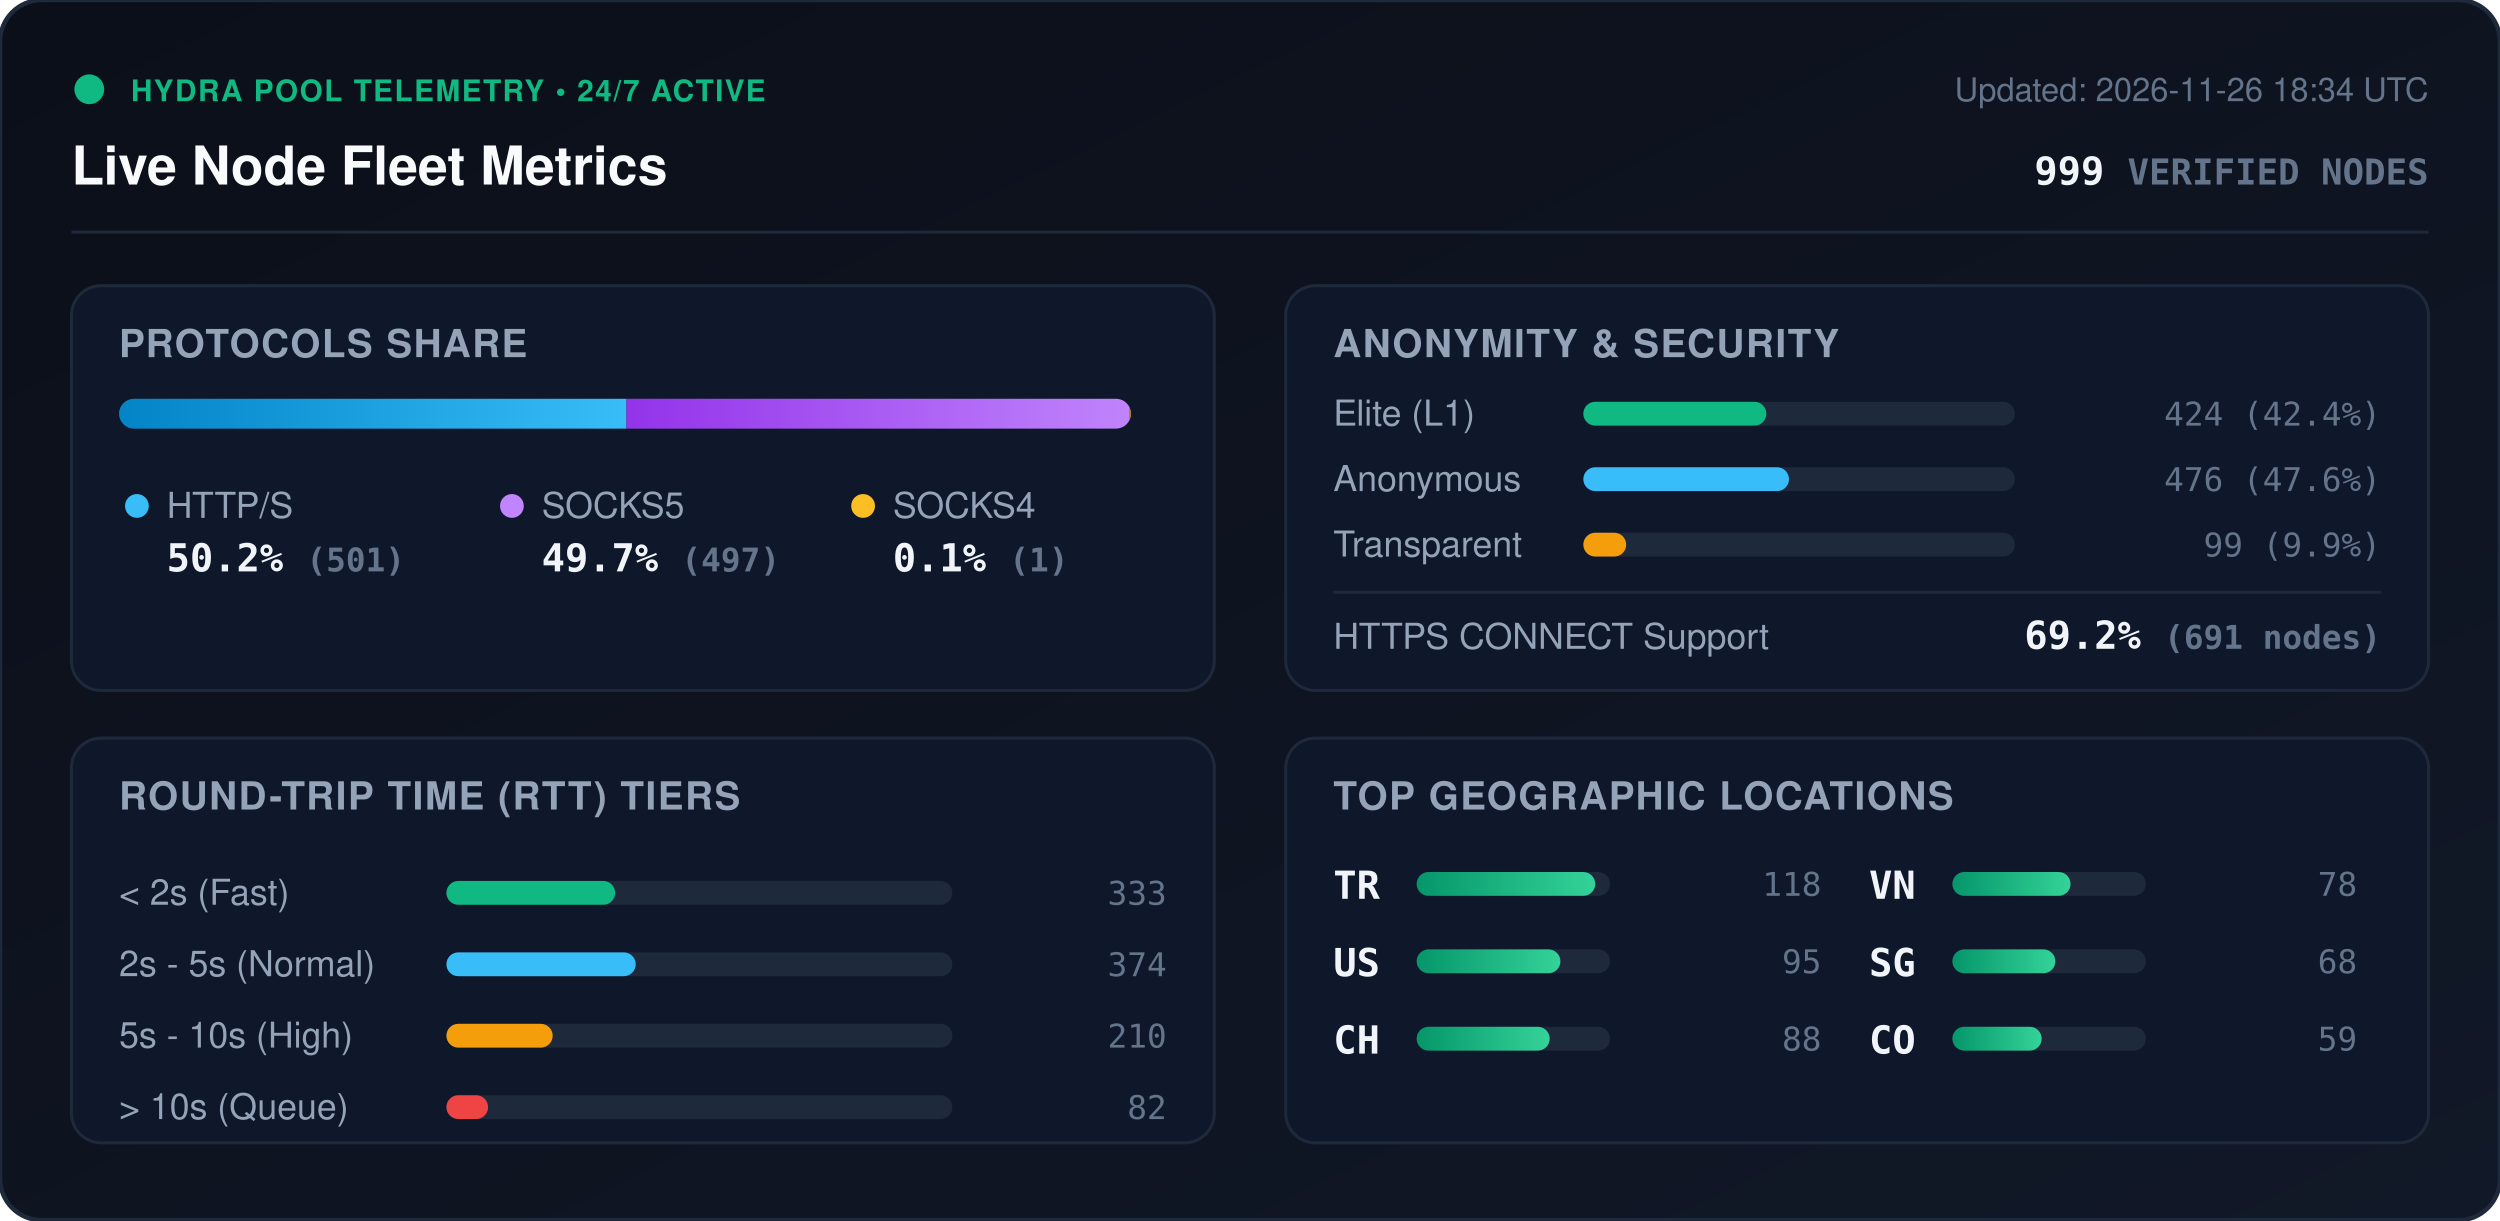
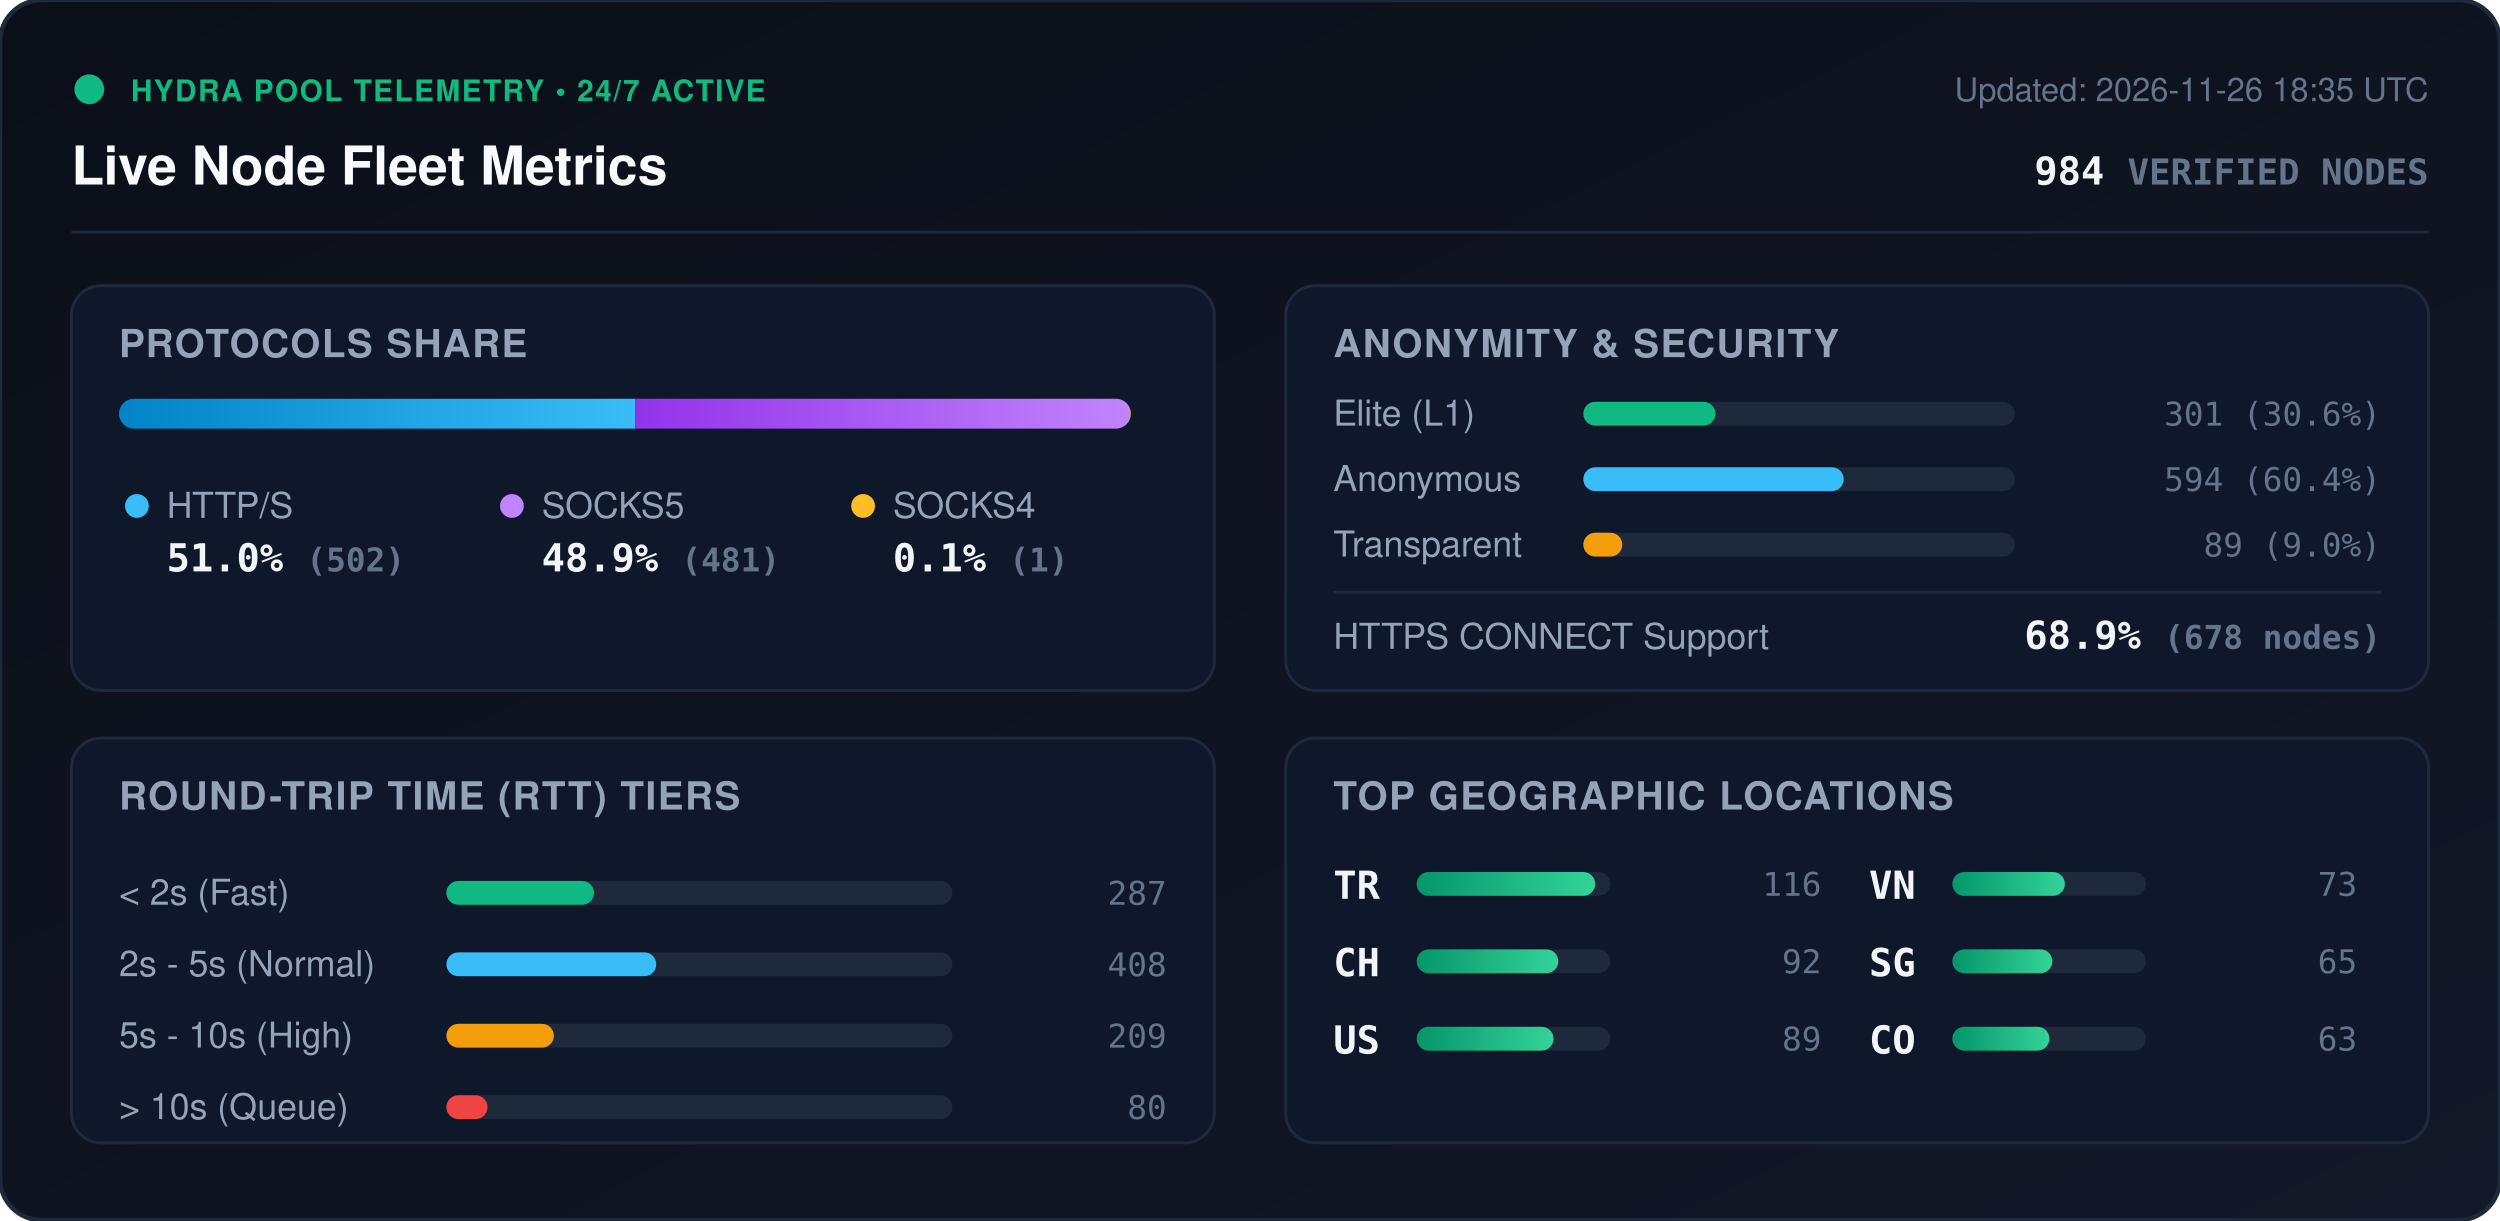
<svg xmlns="http://www.w3.org/2000/svg" viewBox="0 0 840 410" width="840" height="410" style="max-width: 100%; height: auto;">
  <defs>
    <linearGradient id="bg" x1="0%" y1="0%" x2="100%" y2="100%">
      <stop offset="0%" stop-color="#0b0f19" />
      <stop offset="100%" stop-color="#111827" />
    </linearGradient>
    <linearGradient id="bar-http" x1="0%" y1="0%" x2="100%" y2="0%">
      <stop offset="0%" stop-color="#0284c7" />
      <stop offset="100%" stop-color="#38bdf8" />
    </linearGradient>
    <linearGradient id="bar-socks5" x1="0%" y1="0%" x2="100%" y2="0%">
      <stop offset="0%" stop-color="#9333ea" />
      <stop offset="100%" stop-color="#c084fc" />
    </linearGradient>
    <linearGradient id="bar-socks4" x1="0%" y1="0%" x2="100%" y2="0%">
      <stop offset="0%" stop-color="#d97706" />
      <stop offset="100%" stop-color="#fbbf24" />
    </linearGradient>
    <linearGradient id="bar-green" x1="0%" y1="0%" x2="100%" y2="0%">
      <stop offset="0%" stop-color="#059669" />
      <stop offset="100%" stop-color="#34d399" />
    </linearGradient>
    <clipPath id="prog-track-clip">
      <rect width="340.0" height="10" rx="5" />
    </clipPath>
    <style>
      .title { font: 700 18px -apple-system, BlinkMacSystemFont, 'Segoe UI', Helvetica, Arial, sans-serif; fill: #f8fafc; }
      .sub { font: 500 11px -apple-system, BlinkMacSystemFont, 'Segoe UI', Helvetica, Arial, sans-serif; fill: #64748b; }
      .section-hdr { font: 600 13px -apple-system, BlinkMacSystemFont, 'Segoe UI', Helvetica, Arial, sans-serif; fill: #94a3b8; letter-spacing: 0.5px; }
      .metric-val { font: 700 13px -apple-system, BlinkMacSystemFont, 'Segoe UI', Helvetica, Arial, sans-serif; fill: #f1f5f9; }
      .metric-lbl { font: 500 12px -apple-system, BlinkMacSystemFont, 'Segoe UI', Helvetica, Arial, sans-serif; fill: #94a3b8; }
      .badge-txt { font: 700 10px -apple-system, BlinkMacSystemFont, 'Segoe UI', Helvetica, Arial, sans-serif; fill: #10b981; letter-spacing: 0.5px; }
      .mono { font-family: ui-monospace, SFMono-Regular, Menlo, Monaco, Consolas, monospace; }
      .pulse { animation: beacon 2s infinite ease-in-out; }
      @keyframes beacon { 0%, 100% { opacity: 1; } 50% { opacity: 0.35; } }
    </style>
  </defs>
  <rect width="840" height="410" rx="14" fill="url(#bg)" stroke="#1e293b" stroke-width="1.5" />
  <g transform="translate(24, 24)">
    <circle cx="6" cy="6" r="5" fill="#10b981" class="pulse" />
    <text x="20" y="10" class="badge-txt">HYDRA POOL TELEMETRY • 24/7 ACTIVE</text>
    <text x="0" y="38" class="title">Live Node Fleet Metrics</text>
-     <text x="792" y="10" text-anchor="end" class="sub">Updated: 2026-11-26 18:34 UTC</text>
-     <text x="792" y="38" text-anchor="end" class="metric-val mono" fill="#38bdf8">999 <tspan font-size="12" fill="#64748b">VERIFIED NODES</tspan>
+     <text x="792" y="10" text-anchor="end" class="sub">Updated: 2026-11-26 18:35 UTC</text>
+     <text x="792" y="38" text-anchor="end" class="metric-val mono" fill="#38bdf8">984 <tspan font-size="12" fill="#64748b">VERIFIED NODES</tspan>
    </text>
  </g>
  <line x1="24" y1="78" x2="816" y2="78" stroke="#1e293b" stroke-width="1" />
  <g transform="translate(24, 96)">
    <rect width="384" height="136" rx="10" fill="#0f172a" stroke="#1e293b" />
    <text x="16" y="24" class="section-hdr">PROTOCOLS SHARE</text>
    <g transform="translate(16, 38)">
      <rect width="340.0" height="10" rx="5" fill="#1e293b" />
      <g clip-path="url(#prog-track-clip)">
-         <rect x="0" width="170.5" height="10" fill="url(#bar-http)" />
-         <rect x="170.5" width="169.1" height="10" fill="url(#bar-socks5)" />
-         <rect x="339.6" width="0.3" height="10" fill="url(#bar-socks4)" />
+         <rect x="0" width="173.5" height="10" fill="url(#bar-http)" />
+         <rect x="173.5" width="166.2" height="10" fill="url(#bar-socks5)" />
+         <rect x="339.7" width="0.3" height="10" fill="url(#bar-socks4)" />
      </g>
    </g>
    <g transform="translate(16, 68)">
      <circle cx="6" cy="6" r="4" fill="#38bdf8" />
      <text x="16" y="10" class="metric-lbl">HTTP/S</text>
-       <text x="16" y="28" class="metric-val mono">50.2% <tspan font-size="11" fill="#64748b">(501)</tspan>
+       <text x="16" y="28" class="metric-val mono">51.0% <tspan font-size="11" fill="#64748b">(502)</tspan>
      </text>
      <circle cx="132" cy="6" r="4" fill="#c084fc" />
      <text x="142" y="10" class="metric-lbl">SOCKS5</text>
-       <text x="142" y="28" class="metric-val mono">49.7% <tspan font-size="11" fill="#64748b">(497)</tspan>
+       <text x="142" y="28" class="metric-val mono">48.9% <tspan font-size="11" fill="#64748b">(481)</tspan>
      </text>
      <circle cx="250" cy="6" r="4" fill="#fbbf24" />
      <text x="260" y="10" class="metric-lbl">SOCKS4</text>
      <text x="260" y="28" class="metric-val mono">0.1% <tspan font-size="11" fill="#64748b">(1)</tspan>
      </text>
    </g>
  </g>
  <g transform="translate(432, 96)">
    <rect width="384" height="136" rx="10" fill="#0f172a" stroke="#1e293b" />
    <text x="16" y="24" class="section-hdr">ANONYMITY &amp; SECURITY</text>
    <text x="16" y="47" class="metric-lbl">Elite (L1)</text>
    <rect x="100" y="39" width="145.0" height="8" rx="4" fill="#1e293b" />
-     <rect x="100" y="39" width="61.5" height="8" rx="4" fill="#10b981" />
-     <text x="368" y="47" text-anchor="end" class="mono sub" fill="#e2e8f0">424 (42.4%)</text>
+     <rect x="100" y="39" width="44.4" height="8" rx="4" fill="#10b981" />
+     <text x="368" y="47" text-anchor="end" class="mono sub" fill="#e2e8f0">301 (30.6%)</text>
    <text x="16" y="69" class="metric-lbl">Anonymous</text>
    <rect x="100" y="61" width="145.0" height="8" rx="4" fill="#1e293b" />
-     <rect x="100" y="61" width="69.1" height="8" rx="4" fill="#38bdf8" />
-     <text x="368" y="69" text-anchor="end" class="mono sub" fill="#e2e8f0">476 (47.6%)</text>
+     <rect x="100" y="61" width="87.5" height="8" rx="4" fill="#38bdf8" />
+     <text x="368" y="69" text-anchor="end" class="mono sub" fill="#e2e8f0">594 (60.4%)</text>
    <text x="16" y="91" class="metric-lbl">Transparent</text>
    <rect x="100" y="83" width="145.0" height="8" rx="4" fill="#1e293b" />
-     <rect x="100" y="83" width="14.4" height="8" rx="4" fill="#f59e0b" />
-     <text x="368" y="91" text-anchor="end" class="mono sub" fill="#e2e8f0">99 (9.9%)</text>
+     <rect x="100" y="83" width="13.1" height="8" rx="4" fill="#f59e0b" />
+     <text x="368" y="91" text-anchor="end" class="mono sub" fill="#e2e8f0">89 (9.0%)</text>
    <line x1="16" y1="103" x2="368" y2="103" stroke="#1e293b" stroke-width="1" />
    <text x="16" y="122" class="metric-lbl">HTTPS CONNECT Support</text>
-     <text x="368" y="122" text-anchor="end" class="metric-val mono" fill="#34d399">69.2% <tspan font-size="11" fill="#64748b">(691 nodes)</tspan>
+     <text x="368" y="122" text-anchor="end" class="metric-val mono" fill="#34d399">68.9% <tspan font-size="11" fill="#64748b">(678 nodes)</tspan>
    </text>
  </g>
  <g transform="translate(24, 248)">
    <rect width="384" height="136" rx="10" fill="#0f172a" stroke="#1e293b" />
    <text x="16" y="24" class="section-hdr">ROUND-TRIP TIME (RTT) TIERS</text>
    <g transform="translate(16, 42)">
      <text x="0" y="14" class="metric-lbl">&lt; 2s (Fast)</text>
      <rect x="110" y="6" width="170" height="8" rx="4" fill="#1e293b" />
-       <rect x="110" y="6" width="56.7" height="8" rx="4" fill="#10b981" />
-       <text x="352" y="14" text-anchor="end" class="mono sub">333</text>
+       <rect x="110" y="6" width="49.6" height="8" rx="4" fill="#10b981" />
+       <text x="352" y="14" text-anchor="end" class="mono sub">287</text>
      <text x="0" y="38" class="metric-lbl">2s - 5s (Normal)</text>
      <rect x="110" y="30" width="170" height="8" rx="4" fill="#1e293b" />
-       <rect x="110" y="30" width="63.6" height="8" rx="4" fill="#38bdf8" />
-       <text x="352" y="38" text-anchor="end" class="mono sub">374</text>
+       <rect x="110" y="30" width="70.5" height="8" rx="4" fill="#38bdf8" />
+       <text x="352" y="38" text-anchor="end" class="mono sub">408</text>
      <text x="0" y="62" class="metric-lbl">5s - 10s (High)</text>
      <rect x="110" y="54" width="170" height="8" rx="4" fill="#1e293b" />
-       <rect x="110" y="54" width="35.7" height="8" rx="4" fill="#f59e0b" />
-       <text x="352" y="62" text-anchor="end" class="mono sub">210</text>
+       <rect x="110" y="54" width="36.1" height="8" rx="4" fill="#f59e0b" />
+       <text x="352" y="62" text-anchor="end" class="mono sub">209</text>
      <text x="0" y="86" class="metric-lbl">&gt; 10s (Queue)</text>
      <rect x="110" y="78" width="170" height="8" rx="4" fill="#1e293b" />
-       <rect x="110" y="78" width="14.0" height="8" rx="4" fill="#ef4444" />
-       <text x="352" y="86" text-anchor="end" class="mono sub">82</text>
+       <rect x="110" y="78" width="13.8" height="8" rx="4" fill="#ef4444" />
+       <text x="352" y="86" text-anchor="end" class="mono sub">80</text>
    </g>
  </g>
  <g transform="translate(432, 248)">
    <rect width="384" height="136" rx="10" fill="#0f172a" stroke="#1e293b" />
    <text x="16" y="24" class="section-hdr">TOP GEOGRAPHIC LOCATIONS</text>
    <g transform="translate(16, 42)">
      <g transform="translate(0, 0)">
        <text x="0" y="12" class="mono metric-val" font-size="12">TR</text>
        <rect x="28" y="3" width="65" height="8" rx="4" fill="#1e293b" />
        <rect x="28" y="3" width="60.0" height="8" rx="4" fill="url(#bar-green)" />
-         <text x="164" y="11" text-anchor="end" class="mono sub">118</text>
+         <text x="164" y="11" text-anchor="end" class="mono sub">116</text>
      </g>
      <g transform="translate(0, 26)">
+         <text x="0" y="12" class="mono metric-val" font-size="12">CH</text>
+         <rect x="28" y="3" width="65" height="8" rx="4" fill="#1e293b" />
+         <rect x="28" y="3" width="47.6" height="8" rx="4" fill="url(#bar-green)" />
+         <text x="164" y="11" text-anchor="end" class="mono sub">92</text>
+       </g>
+       <g transform="translate(0, 52)">
        <text x="0" y="12" class="mono metric-val" font-size="12">US</text>
        <rect x="28" y="3" width="65" height="8" rx="4" fill="#1e293b" />
-         <rect x="28" y="3" width="48.3" height="8" rx="4" fill="url(#bar-green)" />
-         <text x="164" y="11" text-anchor="end" class="mono sub">95</text>
-       </g>
-       <g transform="translate(0, 52)">
-         <text x="0" y="12" class="mono metric-val" font-size="12">CH</text>
-         <rect x="28" y="3" width="65" height="8" rx="4" fill="#1e293b" />
-         <rect x="28" y="3" width="44.7" height="8" rx="4" fill="url(#bar-green)" />
-         <text x="164" y="11" text-anchor="end" class="mono sub">88</text>
+         <rect x="28" y="3" width="46.0" height="8" rx="4" fill="url(#bar-green)" />
+         <text x="164" y="11" text-anchor="end" class="mono sub">89</text>
      </g>
      <g transform="translate(180, 0)">
        <text x="0" y="12" class="mono metric-val" font-size="12">VN</text>
        <rect x="28" y="3" width="65" height="8" rx="4" fill="#1e293b" />
-         <rect x="28" y="3" width="39.7" height="8" rx="4" fill="url(#bar-green)" />
-         <text x="164" y="11" text-anchor="end" class="mono sub">78</text>
+         <rect x="28" y="3" width="37.8" height="8" rx="4" fill="url(#bar-green)" />
+         <text x="164" y="11" text-anchor="end" class="mono sub">73</text>
      </g>
      <g transform="translate(180, 26)">
        <text x="0" y="12" class="mono metric-val" font-size="12">SG</text>
        <rect x="28" y="3" width="65" height="8" rx="4" fill="#1e293b" />
-         <rect x="28" y="3" width="34.6" height="8" rx="4" fill="url(#bar-green)" />
-         <text x="164" y="11" text-anchor="end" class="mono sub">68</text>
+         <rect x="28" y="3" width="33.6" height="8" rx="4" fill="url(#bar-green)" />
+         <text x="164" y="11" text-anchor="end" class="mono sub">65</text>
      </g>
      <g transform="translate(180, 52)">
        <text x="0" y="12" class="mono metric-val" font-size="12">CO</text>
        <rect x="28" y="3" width="65" height="8" rx="4" fill="#1e293b" />
-         <rect x="28" y="3" width="30.0" height="8" rx="4" fill="url(#bar-green)" />
-         <text x="164" y="11" text-anchor="end" class="mono sub">59</text>
+         <rect x="28" y="3" width="32.6" height="8" rx="4" fill="url(#bar-green)" />
+         <text x="164" y="11" text-anchor="end" class="mono sub">63</text>
      </g>
    </g>
  </g>
</svg>
